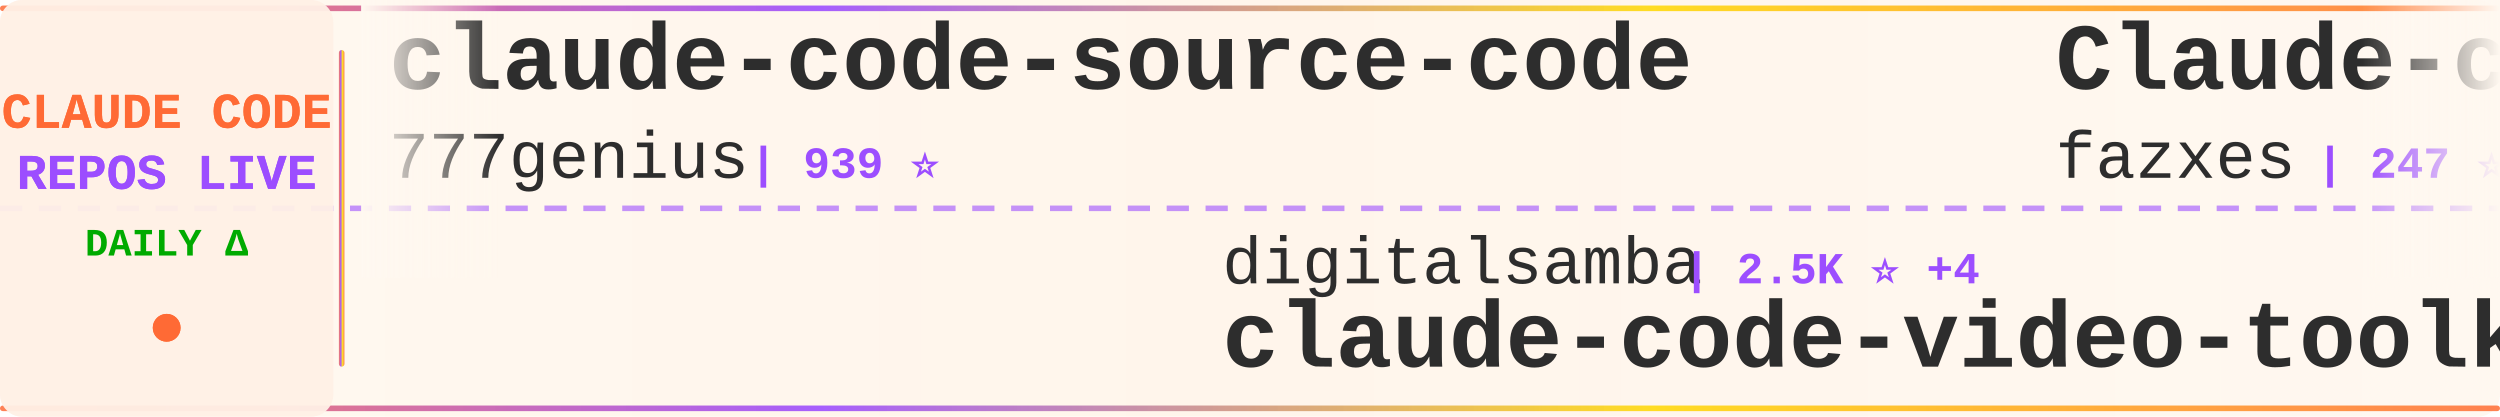
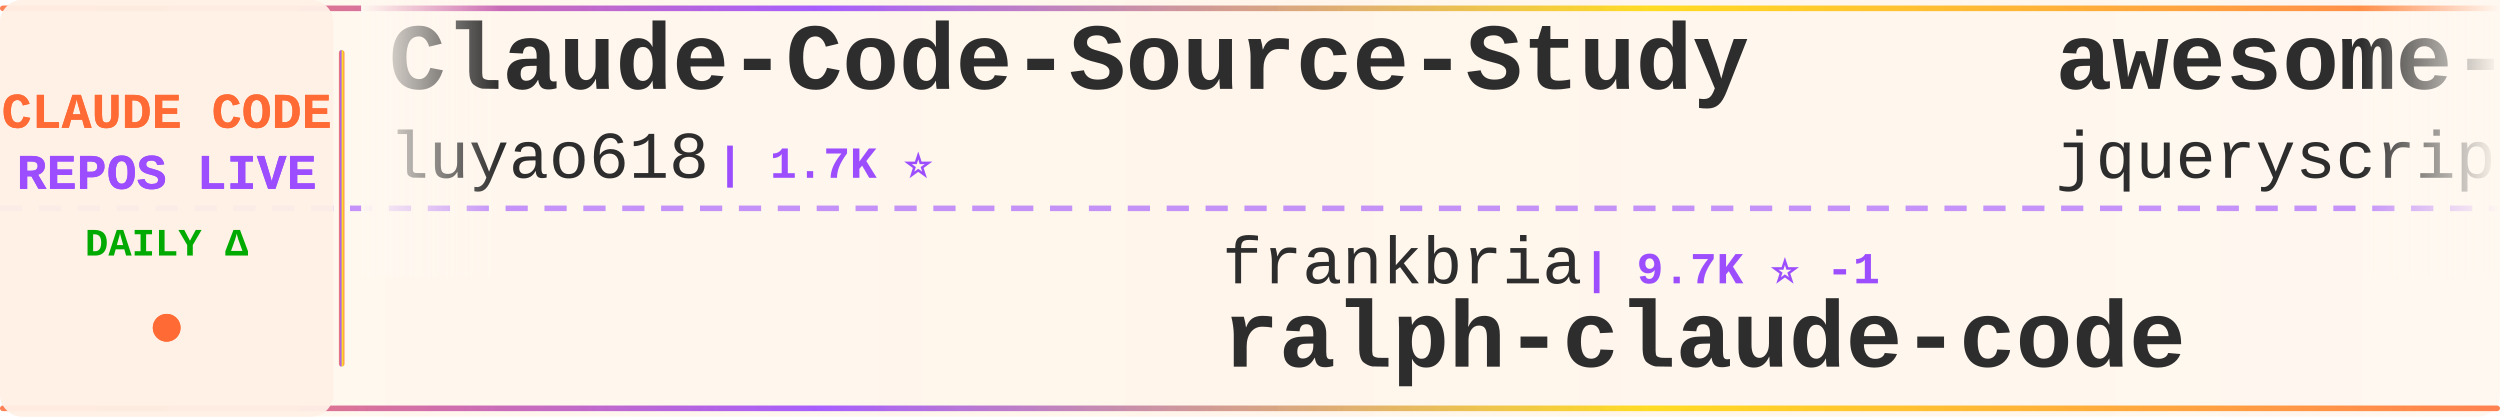
<svg xmlns="http://www.w3.org/2000/svg" width="900" height="150">
  <defs>
    <linearGradient id="tickerBg" x1="0%" y1="0%" x2="100%" y2="0%">
      <stop offset="0%" style="stop-color:#fff8f0;stop-opacity:0.98" />
      <stop offset="50%" style="stop-color:#fff5eb;stop-opacity:1" />
      <stop offset="100%" style="stop-color:#fff8f0;stop-opacity:0.98" />
    </linearGradient>
    <linearGradient id="borderGrad" x1="0%" y1="0%" x2="100%" y2="0%">
      <stop offset="0%" style="stop-color:#FF6B35;stop-opacity:0.85">
        <animate attributeName="stop-opacity" values="0.85;1;0.85" dur="2s" repeatCount="indefinite" />
      </stop>
      <stop offset="33%" style="stop-color:#9C4EFF;stop-opacity:0.9">
        <animate attributeName="stop-opacity" values="0.9;1;0.9" dur="2.2s" repeatCount="indefinite" />
      </stop>
      <stop offset="66%" style="stop-color:#FFD700;stop-opacity:0.85">
        <animate attributeName="stop-opacity" values="0.85;1;0.85" dur="1.8s" repeatCount="indefinite" />
      </stop>
      <stop offset="100%" style="stop-color:#FF6B35;stop-opacity:0.85">
        <animate attributeName="stop-opacity" values="0.85;1;0.85" dur="2s" repeatCount="indefinite" />
      </stop>
    </linearGradient>
    <filter id="textGlow">
      <feGaussianBlur stdDeviation="0.15" result="coloredBlur" />
      <feMerge>
        <feMergeNode in="coloredBlur" />
        <feMergeNode in="SourceGraphic" />
      </feMerge>
    </filter>
    <filter id="metricGlow">
      <feGaussianBlur stdDeviation="0.2" result="coloredBlur" />
      <feMerge>
        <feMergeNode in="coloredBlur" />
        <feMergeNode in="SourceGraphic" />
      </feMerge>
    </filter>
    <linearGradient id="leftFade" x1="0%" y1="0%" x2="100%" y2="0%">
      <stop offset="0%" style="stop-color:#fff8f0;stop-opacity:1" />
      <stop offset="100%" style="stop-color:#fff8f0;stop-opacity:0" />
    </linearGradient>
    <linearGradient id="rightFade" x1="0%" y1="0%" x2="100%" y2="0%">
      <stop offset="0%" style="stop-color:#fff8f0;stop-opacity:0" />
      <stop offset="100%" style="stop-color:#fff8f0;stop-opacity:1" />
    </linearGradient>
  </defs>
  <rect width="900" height="150" fill="url(#tickerBg)" rx="8" />
  <rect x="0" y="2" width="900" height="2" fill="url(#borderGrad)" rx="1" />
  <rect x="0" y="146" width="900" height="2" fill="url(#borderGrad)" rx="1" />
  <line x1="0" y1="75" x2="900" y2="75" stroke="#9C4EFF" stroke-width="2" stroke-dasharray="8 6" opacity="0.6" />
  <rect x="0" y="0" width="120" height="150" fill="#fff0e6" opacity="0.95" rx="8" />
  <text x="60" y="46" font-family="'Courier New', monospace" font-size="18" font-weight="bold" fill="#FF6B35" text-anchor="middle" filter="url(#textGlow)">
    CLAUDE CODE
  </text>
  <text x="60" y="68" font-family="'Courier New', monospace" font-size="18" font-weight="bold" fill="#9C4EFF" text-anchor="middle" filter="url(#textGlow)">
    REPOS LIVE
  </text>
  <text x="60" y="92" font-family="'Courier New', monospace" font-size="14" font-weight="bold" fill="#00aa00" text-anchor="middle">
    DAILY Δ
  </text>
  <circle cx="60" cy="118" r="5" fill="#FF6B35" filter="url(#metricGlow)">
    <animate attributeName="r" values="4;6;4" dur="1.5s" repeatCount="indefinite" />
    <animate attributeName="opacity" values="0.6;1;0.6" dur="1.5s" repeatCount="indefinite" />
  </circle>
  <rect x="122" y="18" width="2" height="114" fill="url(#borderGrad)" rx="1" />
  <clipPath id="tickerClip">
    <rect x="130" y="0" width="770" height="150" />
  </clipPath>
  <g clip-path="url(#tickerClip)">
    <g id="tickerItems">
      <animateTransform attributeName="transform" attributeType="XML" type="translate" from="0 0" to="-3000 0" dur="54s" repeatCount="indefinite" />
      <g transform="translate(0, 0)">
-         <text x="140" y="32" font-family="'Courier New', monospace" font-size="34" font-weight="bold" fill="#2d2d2d">claude-code-source-code</text>
-         <text x="140" y="64" font-family="'Courier New', monospace" font-size="24" font-weight="normal" fill="#2d2d2d" opacity="1.0">777genius</text>
-         <text x="270" y="64" font-family="'Courier New', monospace" font-size="16" font-weight="bold" fill="#9C4EFF"> | 939 ⭐</text>
+         <text x="140" y="32" font-family="'Courier New', monospace" font-size="34" font-weight="bold" fill="#2d2d2d">Claude-Code-Source-Study</text>
+         <text x="140" y="64" font-family="'Courier New', monospace" font-size="24" font-weight="normal" fill="#2d2d2d" opacity="1.0">luyao618</text>
+         <text x="258" y="64" font-family="'Courier New', monospace" font-size="16" font-weight="bold" fill="#9C4EFF"> | 1.7K ⭐</text>
      </g>
      <g transform="translate(300, 0)">
-         <text x="140" y="102" font-family="'Courier New', monospace" font-size="24" font-weight="normal" fill="#2d2d2d" opacity="1.0">digitalsamba</text>
-         <text x="306" y="102" font-family="'Courier New', monospace" font-size="16" font-weight="bold" fill="#9C4EFF"> | 2.5K ⭐ +4</text>
-         <text x="140" y="132" font-family="'Courier New', monospace" font-size="34" font-weight="bold" fill="#2d2d2d">claude-code-video-toolki...</text>
+         <text x="140" y="102" font-family="'Courier New', monospace" font-size="24" font-weight="normal" fill="#2d2d2d" opacity="1.0">frankbria</text>
+         <text x="270" y="102" font-family="'Courier New', monospace" font-size="16" font-weight="bold" fill="#9C4EFF"> | 9.7K ⭐ -1</text>
+         <text x="140" y="132" font-family="'Courier New', monospace" font-size="34" font-weight="bold" fill="#2d2d2d">ralph-claude-code</text>
      </g>
      <g transform="translate(600, 0)">
-         <text x="140" y="32" font-family="'Courier New', monospace" font-size="34" font-weight="bold" fill="#2d2d2d">Claude-code</text>
-         <text x="140" y="64" font-family="'Courier New', monospace" font-size="24" font-weight="normal" fill="#2d2d2d" opacity="1.0">fazxes</text>
-         <text x="234" y="64" font-family="'Courier New', monospace" font-size="16" font-weight="bold" fill="#9C4EFF"> | 247 ⭐</text>
+         <text x="140" y="32" font-family="'Courier New', monospace" font-size="34" font-weight="bold" fill="#2d2d2d">awesome-claude-code</text>
+         <text x="140" y="64" font-family="'Courier New', monospace" font-size="24" font-weight="normal" fill="#2d2d2d" opacity="1.0">jqueryscript</text>
+         <text x="306" y="64" font-family="'Courier New', monospace" font-size="16" font-weight="bold" fill="#9C4EFF"> | 549 ⭐ +2</text>
      </g>
      <g transform="translate(900, 0)">
-         <text x="140" y="102" font-family="'Courier New', monospace" font-size="24" font-weight="normal" fill="#2d2d2d" opacity="1.0">musistudio</text>
-         <text x="282" y="102" font-family="'Courier New', monospace" font-size="16" font-weight="bold" fill="#9C4EFF"> | 38.1K ⭐ +6</text>
-         <text x="140" y="132" font-family="'Courier New', monospace" font-size="34" font-weight="bold" fill="#2d2d2d">claude-code-router</text>
+         <text x="140" y="102" font-family="'Courier New', monospace" font-size="24" font-weight="normal" fill="#2d2d2d" opacity="1.0">Onewon</text>
+         <text x="234" y="102" font-family="'Courier New', monospace" font-size="16" font-weight="bold" fill="#9C4EFF"> | 182 ⭐</text>
+         <text x="140" y="132" font-family="'Courier New', monospace" font-size="34" font-weight="bold" fill="#2d2d2d">claude-code</text>
      </g>
      <g transform="translate(1200, 0)">
-         <text x="140" y="32" font-family="'Courier New', monospace" font-size="34" font-weight="bold" fill="#2d2d2d">claude-code-hooks-master...</text>
-         <text x="140" y="64" font-family="'Courier New', monospace" font-size="24" font-weight="normal" fill="#2d2d2d" opacity="1.0">disler</text>
-         <text x="234" y="64" font-family="'Courier New', monospace" font-size="16" font-weight="bold" fill="#9C4EFF"> | 4.0K ⭐</text>
+         <text x="140" y="32" font-family="'Courier New', monospace" font-size="34" font-weight="bold" fill="#2d2d2d">claude-code-infrastructu...</text>
+         <text x="140" y="64" font-family="'Courier New', monospace" font-size="24" font-weight="normal" fill="#2d2d2d" opacity="1.0">diet103</text>
+         <text x="246" y="64" font-family="'Courier New', monospace" font-size="16" font-weight="bold" fill="#9C4EFF"> | 10.1K ⭐</text>
      </g>
      <g transform="translate(1500, 0)">
-         <text x="140" y="102" font-family="'Courier New', monospace" font-size="24" font-weight="normal" fill="#2d2d2d" opacity="1.0">AprilNEA</text>
-         <text x="258" y="102" font-family="'Courier New', monospace" font-size="16" font-weight="bold" fill="#9C4EFF"> | 392 ⭐</text>
-         <text x="140" y="132" font-family="'Courier New', monospace" font-size="34" font-weight="bold" fill="#2d2d2d">claude-code-source</text>
+         <text x="140" y="102" font-family="'Courier New', monospace" font-size="24" font-weight="normal" fill="#2d2d2d" opacity="1.0">RishabhK103</text>
+         <text x="294" y="102" font-family="'Courier New', monospace" font-size="16" font-weight="bold" fill="#9C4EFF"> | 111 ⭐</text>
+         <text x="140" y="132" font-family="'Courier New', monospace" font-size="34" font-weight="bold" fill="#2d2d2d">claude-code</text>
      </g>
      <g transform="translate(1800, 0)">
-         <text x="140" y="32" font-family="'Courier New', monospace" font-size="34" font-weight="bold" fill="#2d2d2d">claude-code</text>
-         <text x="140" y="64" font-family="'Courier New', monospace" font-size="24" font-weight="normal" fill="#2d2d2d" opacity="1.0">jarmuine</text>
-         <text x="258" y="64" font-family="'Courier New', monospace" font-size="16" font-weight="bold" fill="#9C4EFF"> | 2.3K ⭐ +1</text>
+         <text x="140" y="32" font-family="'Courier New', monospace" font-size="34" font-weight="bold" fill="#2d2d2d">awesome-claude-code-suba...</text>
+         <text x="140" y="64" font-family="'Courier New', monospace" font-size="24" font-weight="normal" fill="#2d2d2d" opacity="1.0">VoltAgent</text>
+         <text x="270" y="64" font-family="'Courier New', monospace" font-size="16" font-weight="bold" fill="#9C4EFF"> | 26.5K ⭐ +2</text>
      </g>
      <g transform="translate(2100, 0)">
-         <text x="140" y="102" font-family="'Courier New', monospace" font-size="24" font-weight="normal" fill="#2d2d2d" opacity="1.0">luyao618</text>
-         <text x="258" y="102" font-family="'Courier New', monospace" font-size="16" font-weight="bold" fill="#9C4EFF"> | 1.7K ⭐ -1</text>
-         <text x="140" y="132" font-family="'Courier New', monospace" font-size="34" font-weight="bold" fill="#2d2d2d">Claude-Code-Source-Study</text>
+         <text x="140" y="102" font-family="'Courier New', monospace" font-size="24" font-weight="normal" fill="#2d2d2d" opacity="1.0">AICoderTudou</text>
+         <text x="306" y="102" font-family="'Courier New', monospace" font-size="16" font-weight="bold" fill="#9C4EFF"> | 494 ⭐</text>
+         <text x="140" y="132" font-family="'Courier New', monospace" font-size="34" font-weight="bold" fill="#2d2d2d">claude-code-tudou</text>
      </g>
      <g transform="translate(2400, 0)">
-         <text x="140" y="32" font-family="'Courier New', monospace" font-size="34" font-weight="bold" fill="#2d2d2d">my-claude-code-setup</text>
-         <text x="140" y="64" font-family="'Courier New', monospace" font-size="24" font-weight="normal" fill="#2d2d2d" opacity="1.0">centminmod</text>
-         <text x="282" y="64" font-family="'Courier New', monospace" font-size="16" font-weight="bold" fill="#9C4EFF"> | 2.7K ⭐</text>
+         <text x="140" y="32" font-family="'Courier New', monospace" font-size="34" font-weight="bold" fill="#2d2d2d">everything-claude-code-z...</text>
+         <text x="140" y="64" font-family="'Courier New', monospace" font-size="24" font-weight="normal" fill="#2d2d2d" opacity="1.0">xu-xiang</text>
+         <text x="258" y="64" font-family="'Courier New', monospace" font-size="16" font-weight="bold" fill="#9C4EFF"> | 2.0K ⭐ +1</text>
      </g>
      <g transform="translate(2700, 0)">
-         <text x="140" y="102" font-family="'Courier New', monospace" font-size="24" font-weight="normal" fill="#2d2d2d" opacity="1.0">affaan-m</text>
-         <text x="258" y="102" font-family="'Courier New', monospace" font-size="16" font-weight="bold" fill="#9C4EFF"> | 300.8K ⭐ +230</text>
-         <text x="140" y="132" font-family="'Courier New', monospace" font-size="34" font-weight="bold" fill="#2d2d2d">ECC</text>
+         <text x="140" y="102" font-family="'Courier New', monospace" font-size="24" font-weight="normal" fill="#2d2d2d" opacity="1.0">Yeachan-Heo</text>
+         <text x="294" y="102" font-family="'Courier New', monospace" font-size="16" font-weight="bold" fill="#9C4EFF"> | 40.8K ⭐ +9</text>
+         <text x="140" y="132" font-family="'Courier New', monospace" font-size="34" font-weight="bold" fill="#2d2d2d">oh-my-claudecode</text>
      </g>
      <g transform="translate(3000, 0)">
-         <text x="140" y="32" font-family="'Courier New', monospace" font-size="34" font-weight="bold" fill="#2d2d2d">claude-code-source-code</text>
-         <text x="140" y="64" font-family="'Courier New', monospace" font-size="24" font-weight="normal" fill="#2d2d2d" opacity="1.0">777genius</text>
-         <text x="270" y="64" font-family="'Courier New', monospace" font-size="16" font-weight="bold" fill="#9C4EFF"> | 939 ⭐</text>
+         <text x="140" y="32" font-family="'Courier New', monospace" font-size="34" font-weight="bold" fill="#2d2d2d">Claude-Code-Source-Study</text>
+         <text x="140" y="64" font-family="'Courier New', monospace" font-size="24" font-weight="normal" fill="#2d2d2d" opacity="1.0">luyao618</text>
+         <text x="258" y="64" font-family="'Courier New', monospace" font-size="16" font-weight="bold" fill="#9C4EFF"> | 1.7K ⭐</text>
      </g>
      <g transform="translate(3300, 0)">
-         <text x="140" y="102" font-family="'Courier New', monospace" font-size="24" font-weight="normal" fill="#2d2d2d" opacity="1.0">digitalsamba</text>
-         <text x="306" y="102" font-family="'Courier New', monospace" font-size="16" font-weight="bold" fill="#9C4EFF"> | 2.5K ⭐ +4</text>
-         <text x="140" y="132" font-family="'Courier New', monospace" font-size="34" font-weight="bold" fill="#2d2d2d">claude-code-video-toolki...</text>
+         <text x="140" y="102" font-family="'Courier New', monospace" font-size="24" font-weight="normal" fill="#2d2d2d" opacity="1.0">frankbria</text>
+         <text x="270" y="102" font-family="'Courier New', monospace" font-size="16" font-weight="bold" fill="#9C4EFF"> | 9.7K ⭐ -1</text>
+         <text x="140" y="132" font-family="'Courier New', monospace" font-size="34" font-weight="bold" fill="#2d2d2d">ralph-claude-code</text>
      </g>
      <g transform="translate(3600, 0)">
-         <text x="140" y="32" font-family="'Courier New', monospace" font-size="34" font-weight="bold" fill="#2d2d2d">Claude-code</text>
-         <text x="140" y="64" font-family="'Courier New', monospace" font-size="24" font-weight="normal" fill="#2d2d2d" opacity="1.0">fazxes</text>
-         <text x="234" y="64" font-family="'Courier New', monospace" font-size="16" font-weight="bold" fill="#9C4EFF"> | 247 ⭐</text>
+         <text x="140" y="32" font-family="'Courier New', monospace" font-size="34" font-weight="bold" fill="#2d2d2d">awesome-claude-code</text>
+         <text x="140" y="64" font-family="'Courier New', monospace" font-size="24" font-weight="normal" fill="#2d2d2d" opacity="1.0">jqueryscript</text>
+         <text x="306" y="64" font-family="'Courier New', monospace" font-size="16" font-weight="bold" fill="#9C4EFF"> | 549 ⭐ +2</text>
      </g>
      <g transform="translate(3900, 0)">
-         <text x="140" y="102" font-family="'Courier New', monospace" font-size="24" font-weight="normal" fill="#2d2d2d" opacity="1.0">musistudio</text>
-         <text x="282" y="102" font-family="'Courier New', monospace" font-size="16" font-weight="bold" fill="#9C4EFF"> | 38.1K ⭐ +6</text>
-         <text x="140" y="132" font-family="'Courier New', monospace" font-size="34" font-weight="bold" fill="#2d2d2d">claude-code-router</text>
+         <text x="140" y="102" font-family="'Courier New', monospace" font-size="24" font-weight="normal" fill="#2d2d2d" opacity="1.0">Onewon</text>
+         <text x="234" y="102" font-family="'Courier New', monospace" font-size="16" font-weight="bold" fill="#9C4EFF"> | 182 ⭐</text>
+         <text x="140" y="132" font-family="'Courier New', monospace" font-size="34" font-weight="bold" fill="#2d2d2d">claude-code</text>
      </g>
    </g>
  </g>
  <rect x="130" y="0" width="50" height="100" fill="url(#leftFade)" />
  <rect x="850" y="0" width="50" height="100" fill="url(#rightFade)" />
</svg>
